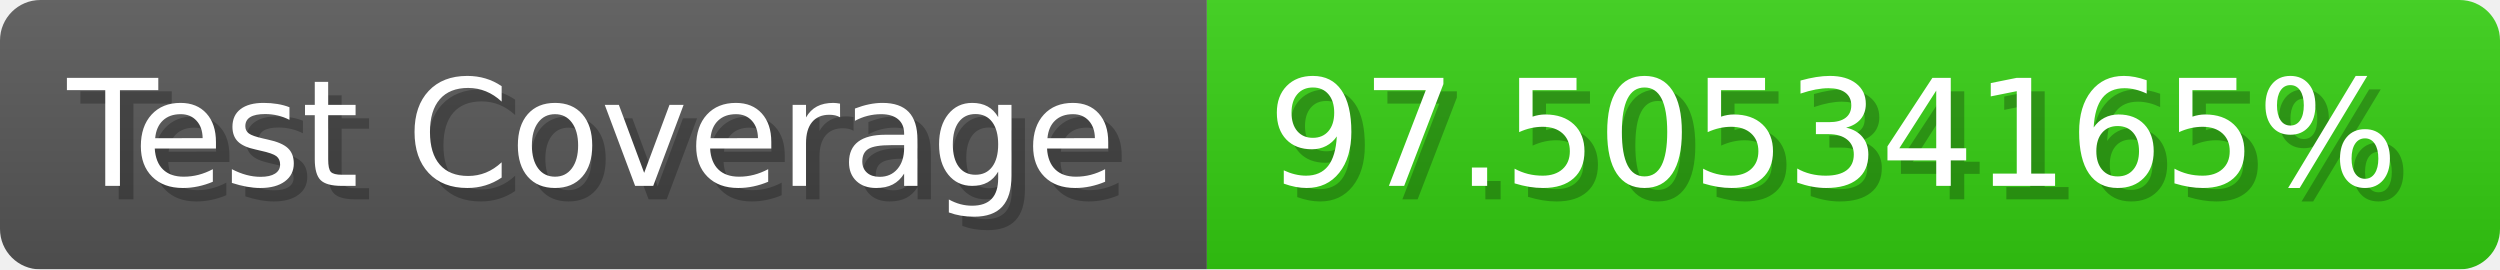
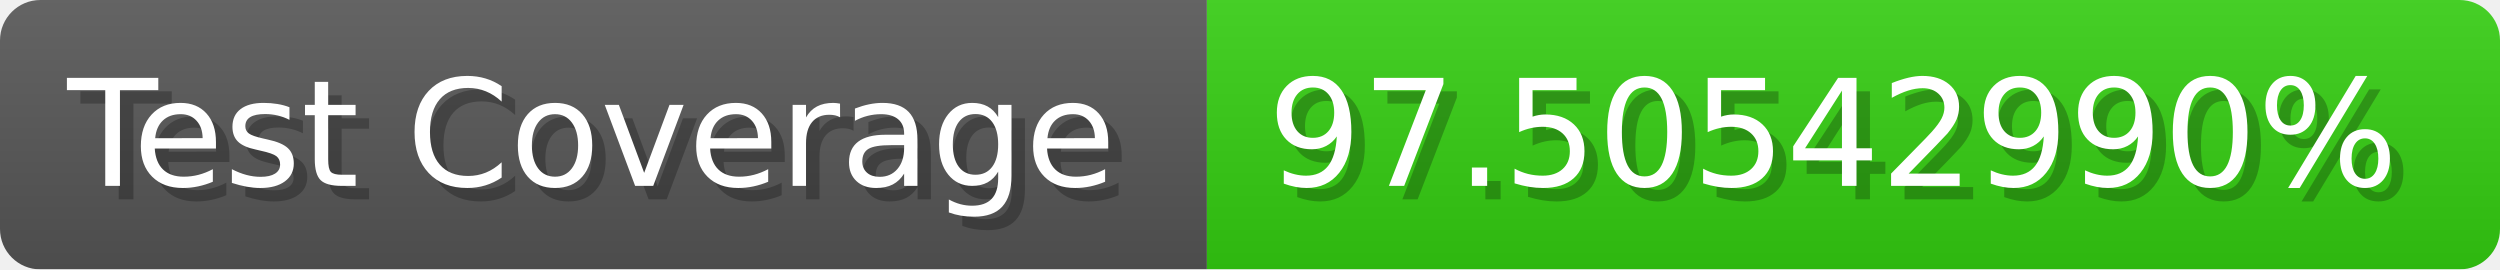
- <svg xmlns="http://www.w3.org/2000/svg" width="185.6" height="20" viewBox="0 0 1856 200" role="img" aria-label="Test Coverage: 97.50534165%">
+ <svg xmlns="http://www.w3.org/2000/svg" width="185.6" height="20" viewBox="0 0 1856 200" role="img" aria-label="Test Coverage: 97.50542990%">
  <linearGradient id="a" x2="0" y2="100%">
    <stop offset="0" stop-opacity=".1" stop-color="#EEE" />
    <stop offset="1" stop-opacity=".1" />
  </linearGradient>
  <mask id="m">
    <rect width="1856" height="200" rx="30" fill="#FFF" />
  </mask>
  <g mask="url(#m)">
    <rect width="896" height="200" fill="#555" />
    <rect width="960" height="200" fill="#3C1" x="896" />
    <rect width="1856" height="200" fill="url(#a)" />
  </g>
  <g aria-hidden="true" fill="#fff" text-anchor="start" font-family="Verdana,DejaVu Sans,sans-serif" font-size="110">
    <text x="60" y="148" textLength="796" fill="#000" opacity="0.25">Test Coverage</text>
    <text x="50" y="138" textLength="796">Test Coverage</text>
-     <text x="951" y="148" textLength="860" fill="#000" opacity="0.25">97.50534165%</text>
-     <text x="941" y="138" textLength="860">97.50534165%</text>
+     <text x="951" y="148" textLength="860" fill="#000" opacity="0.25">97.50542990%</text>
+     <text x="941" y="138" textLength="860">97.50542990%</text>
  </g>
</svg>
